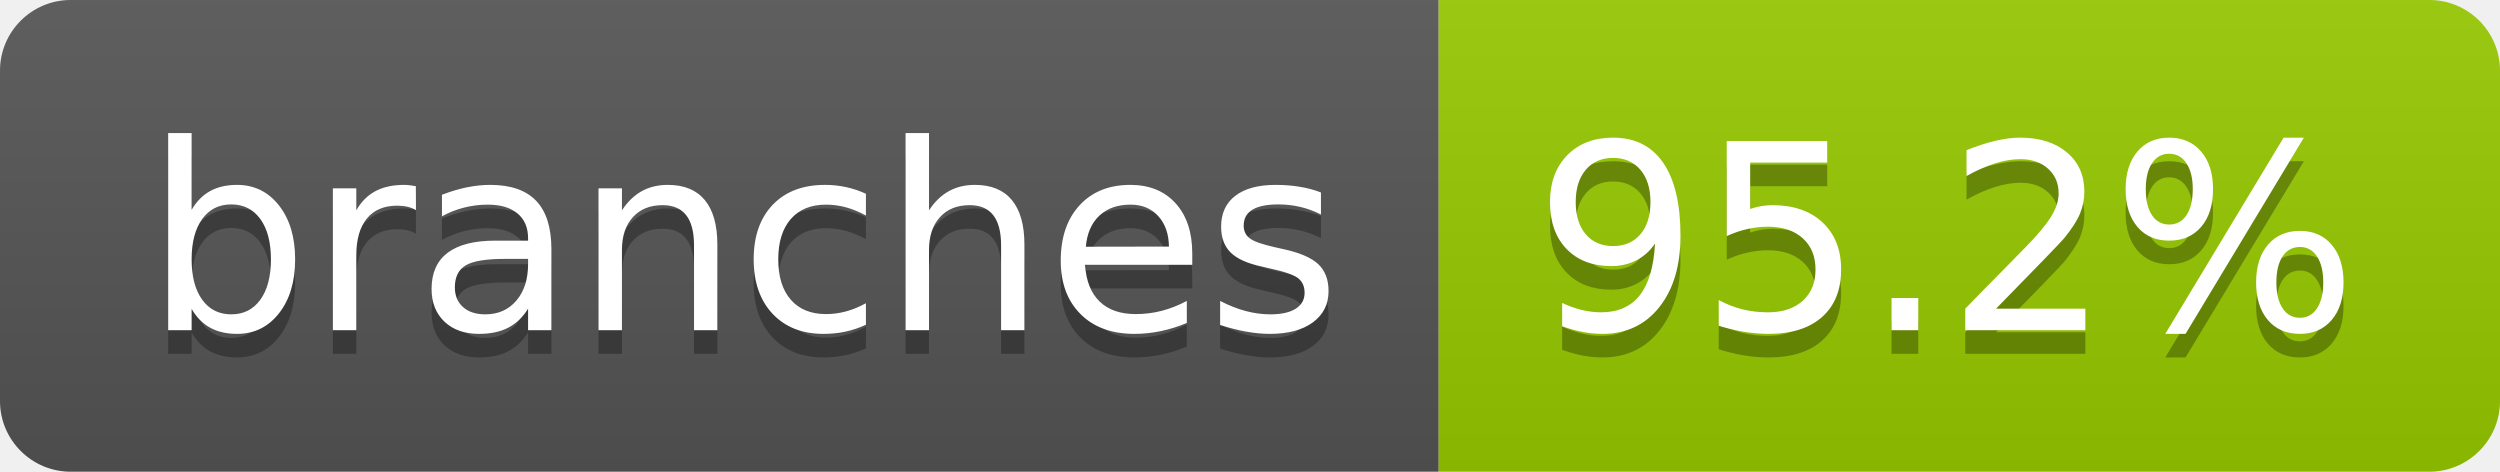
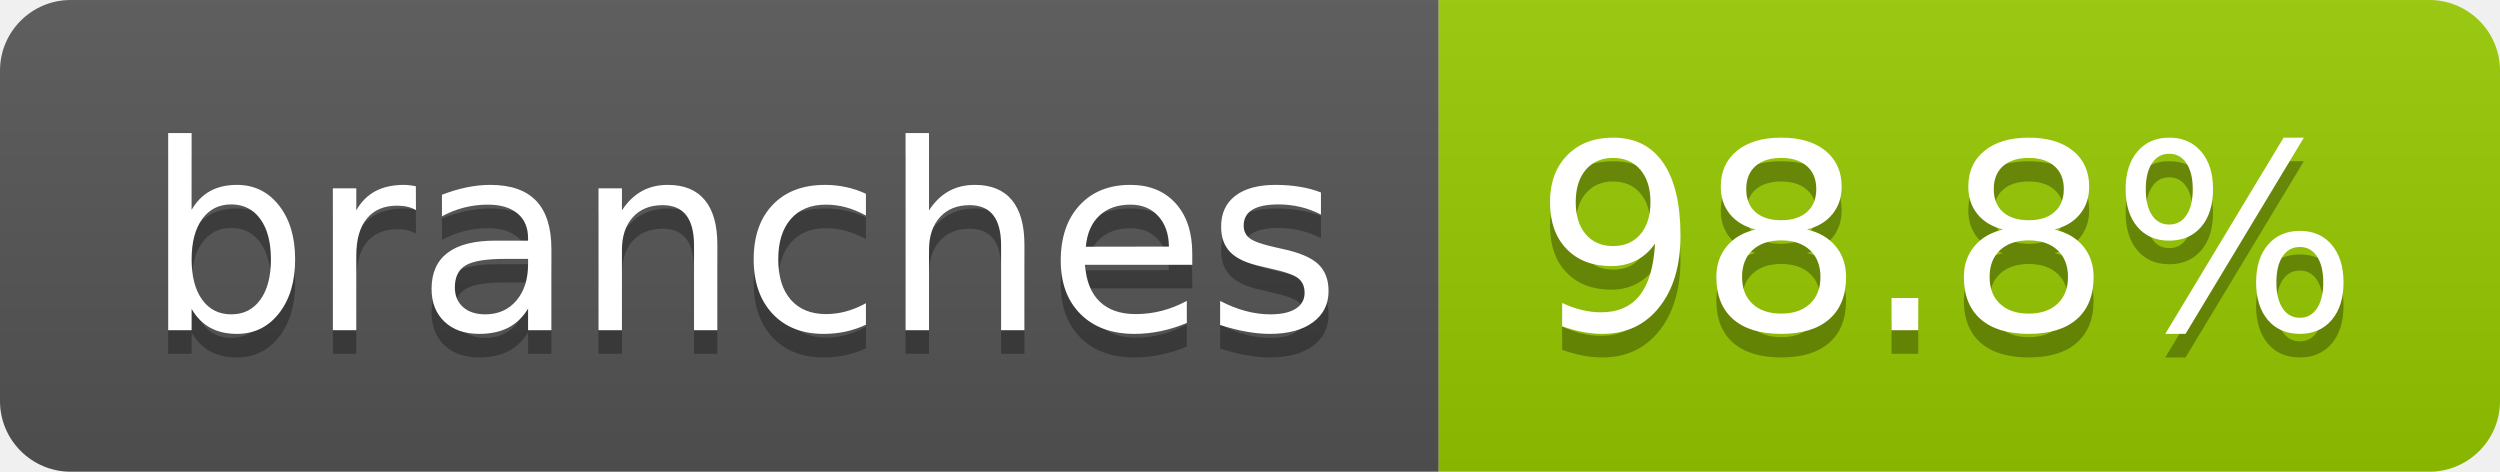
- <svg xmlns="http://www.w3.org/2000/svg" width="106" height="20" role="img" aria-label="branches: 95.2%">
+ <svg xmlns="http://www.w3.org/2000/svg" width="106" height="20" role="img" aria-label="branches: 98.8%">
  <linearGradient id="s" x2="0" y2="100%">
    <stop offset="0" stop-color="#bbb" stop-opacity=".1" />
    <stop offset="1" stop-opacity=".1" />
  </linearGradient>
  <clipPath id="r">
    <rect width="106" height="20" rx="3" fill="#fff" />
  </clipPath>
  <g clip-path="url(#r)">
    <rect width="61" height="20" fill="#555" />
    <rect x="61" width="45" height="20" fill="#97ca00" />
    <rect width="106" height="20" fill="url(#s)" />
  </g>
  <g fill="#fff" text-anchor="middle" font-family="Verdana,Geneva,DejaVu Sans,sans-serif" text-rendering="geometricPrecision" font-size="110">
    <text aria-hidden="true" x="315" y="150" fill="#010101" fill-opacity=".3" transform="scale(.1)" textLength="507">branches</text>
    <text x="315" y="140" transform="scale(.1)" fill="#fff" textLength="507">branches</text>
-     <text aria-hidden="true" x="825" y="150" fill="#010101" fill-opacity=".3" transform="scale(.1)" textLength="350">95.2%</text>
-     <text x="825" y="140" transform="scale(.1)" fill="#fff" textLength="350">95.2%</text>
+     <text aria-hidden="true" x="825" y="150" fill="#010101" fill-opacity=".3" transform="scale(.1)" textLength="350">98.8%</text>
+     <text x="825" y="140" transform="scale(.1)" fill="#fff" textLength="350">98.8%</text>
  </g>
</svg>
